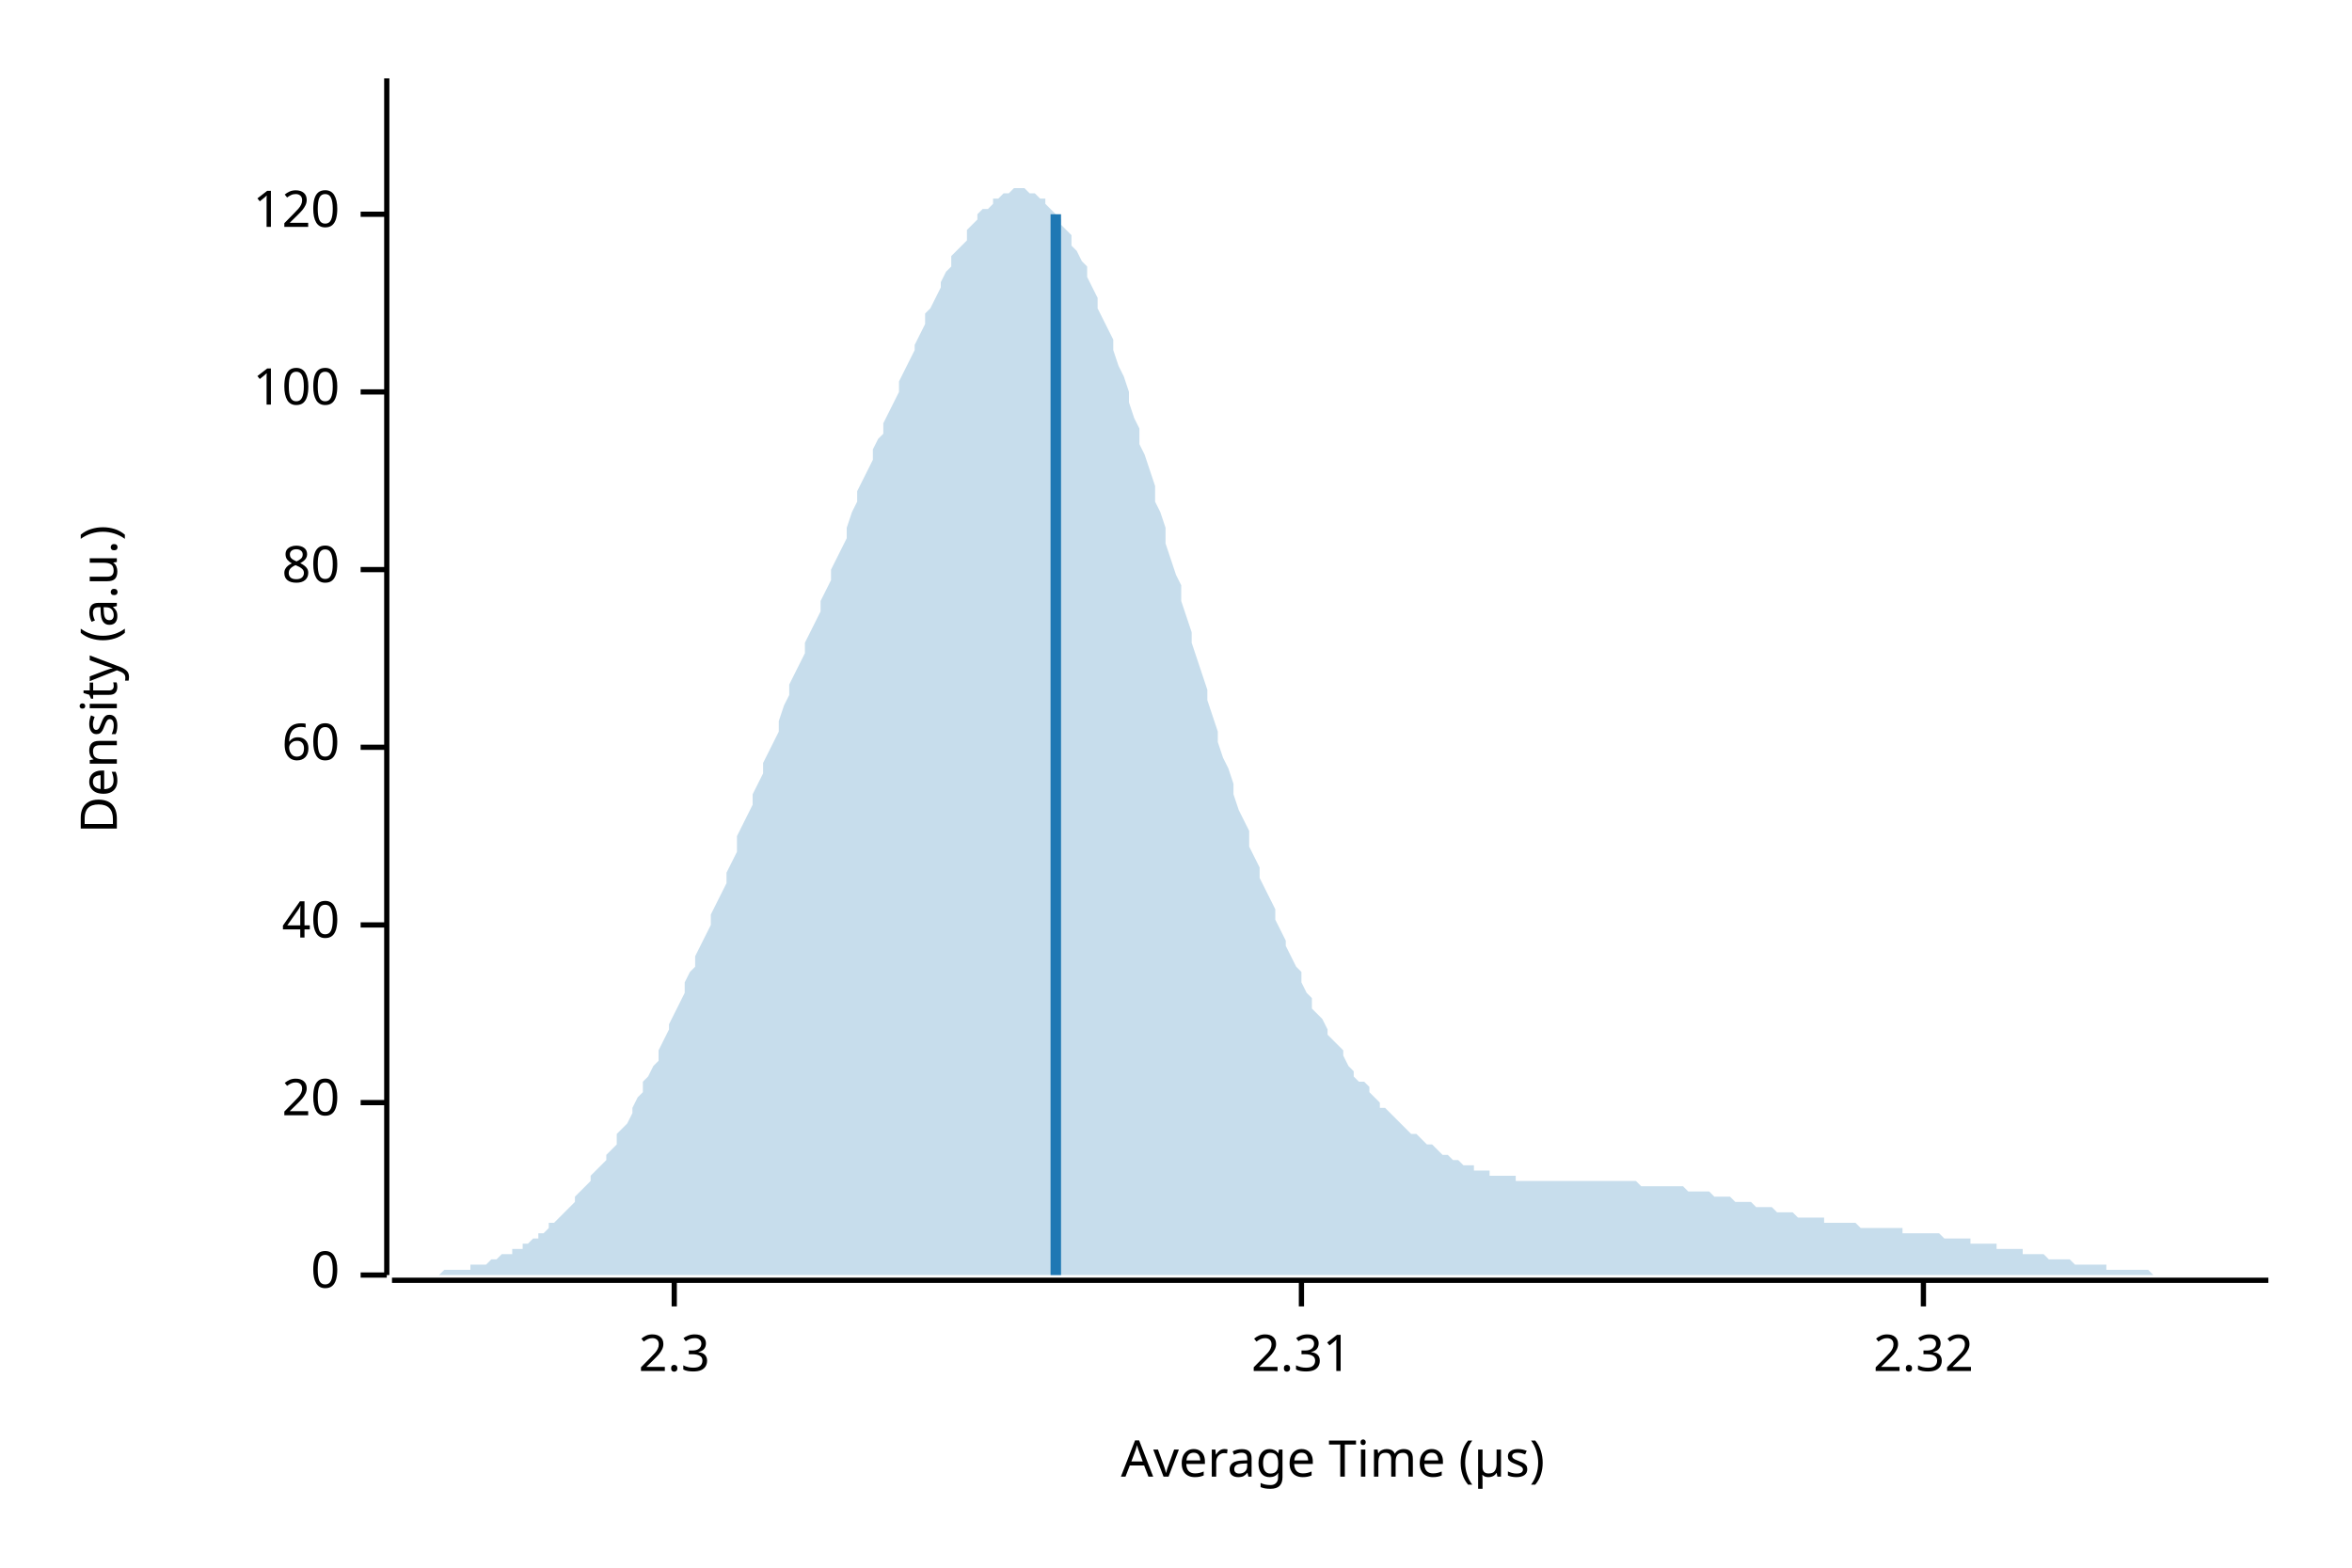
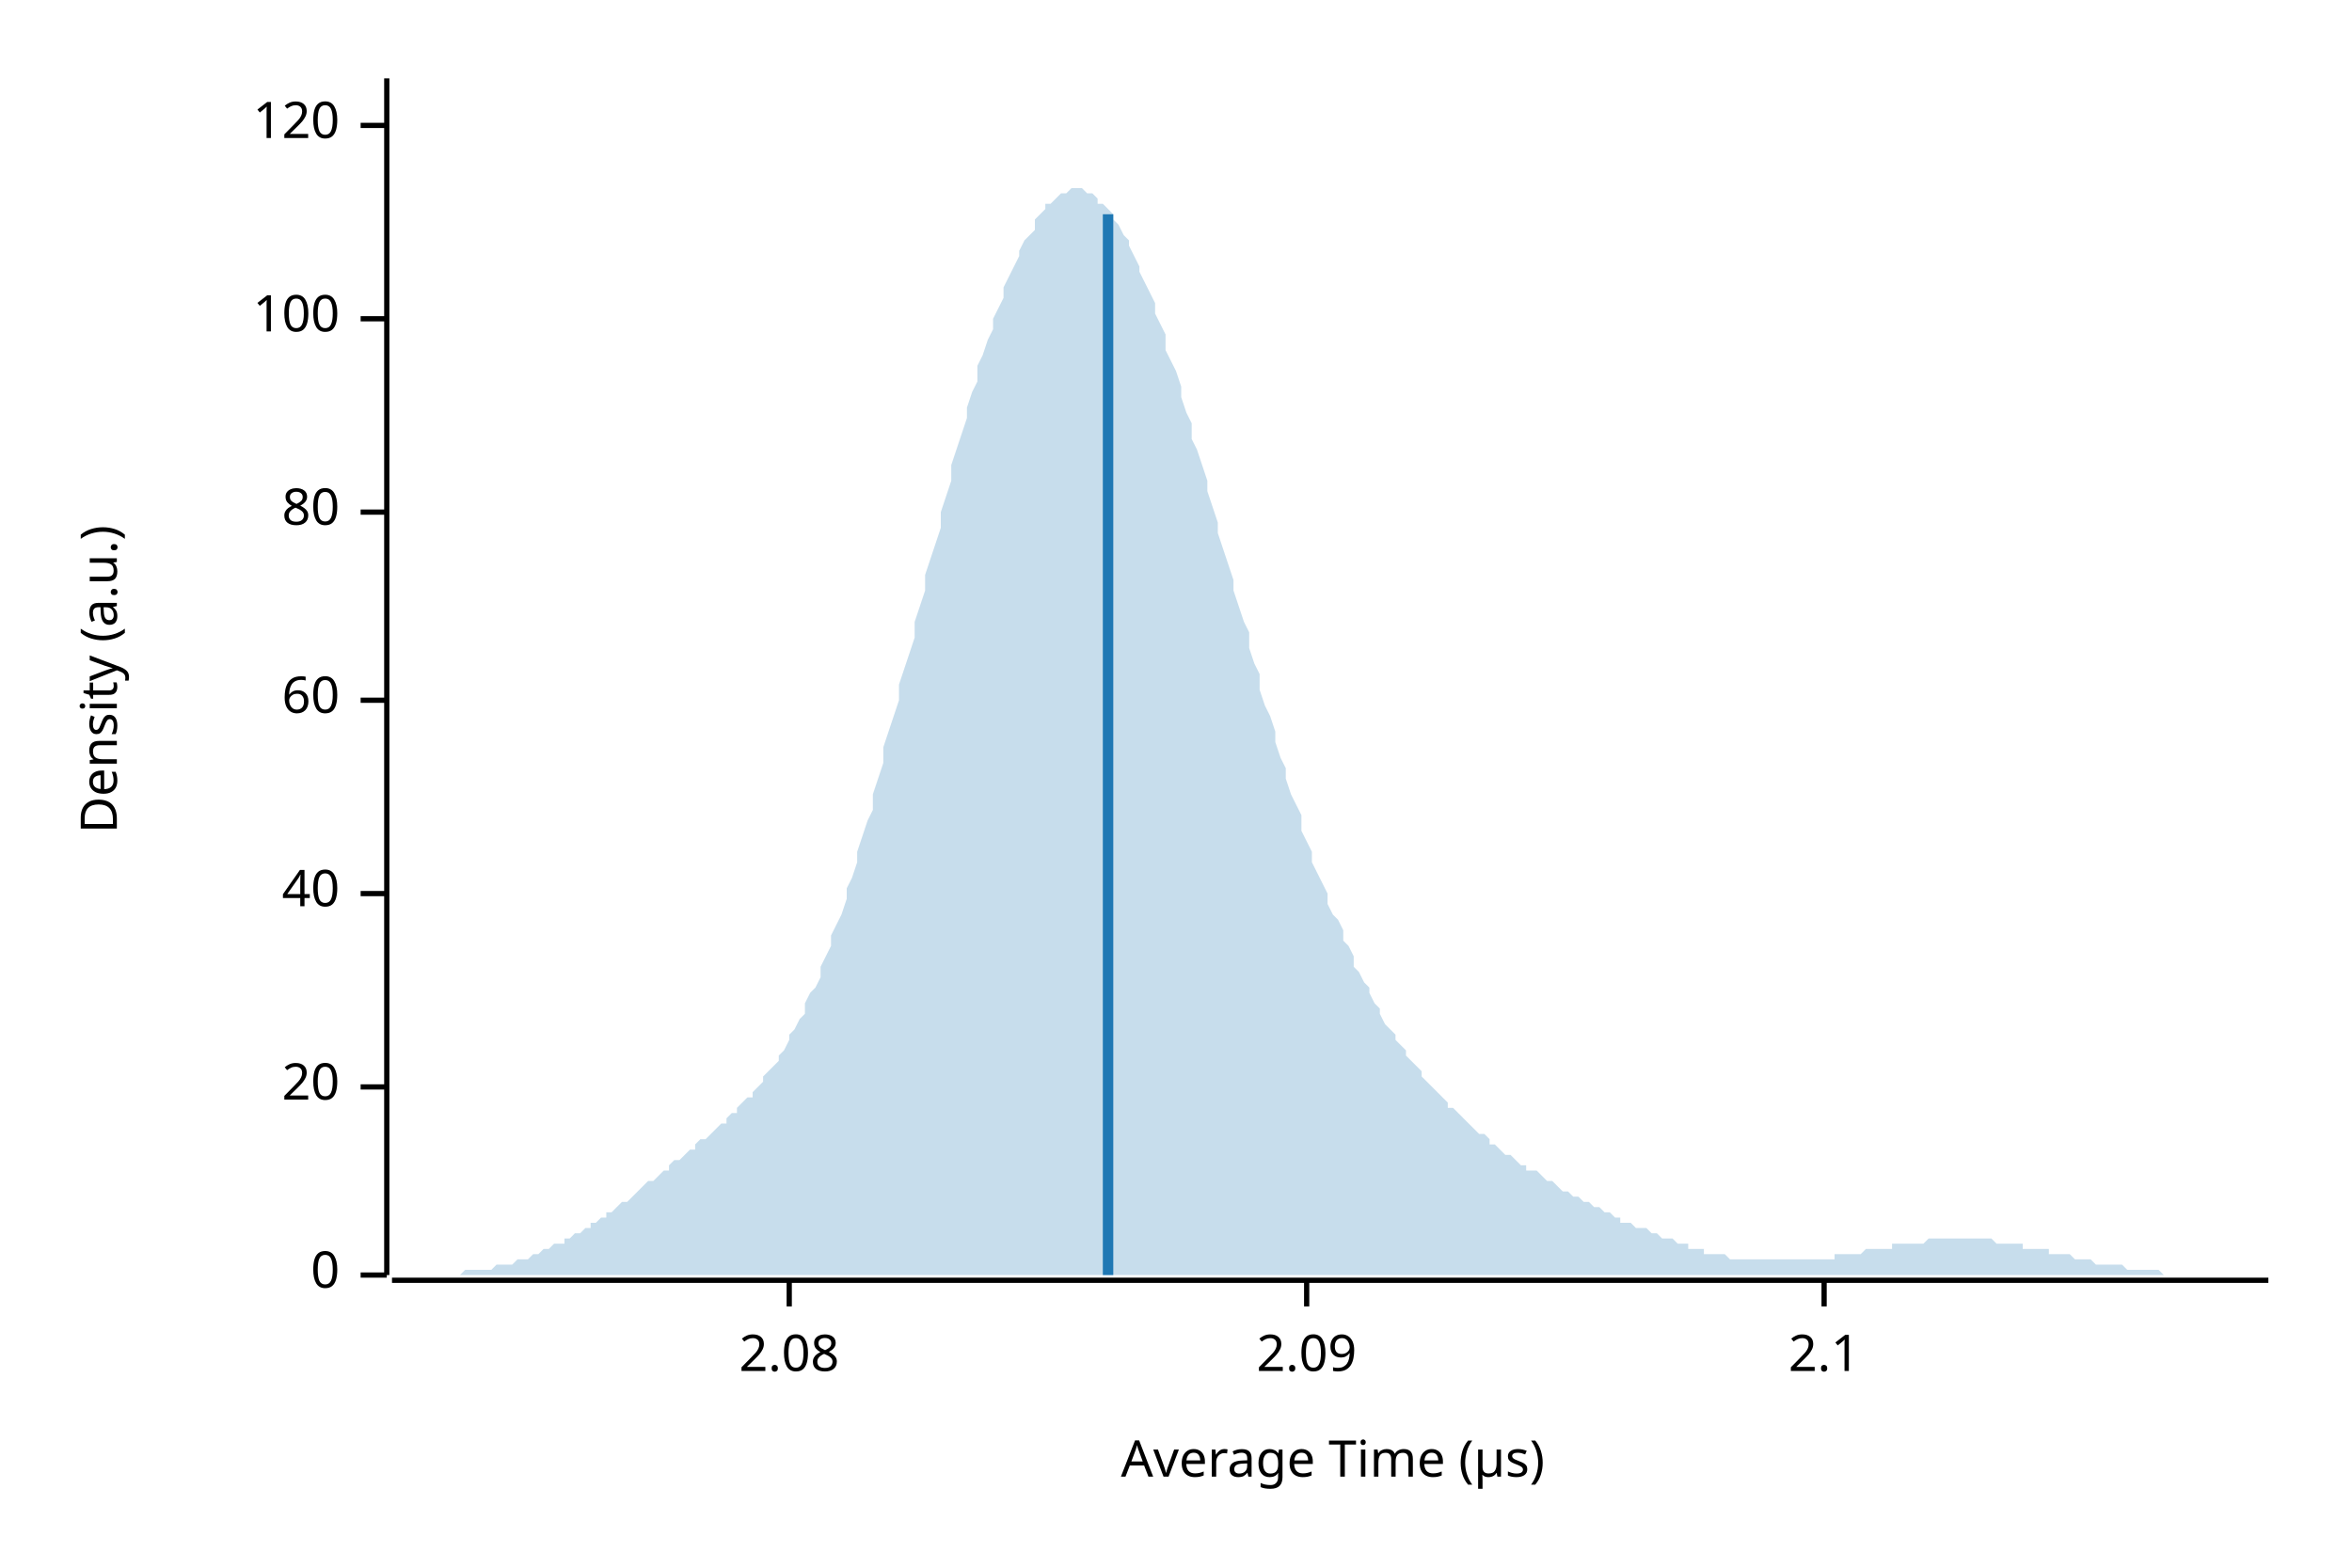
<svg xmlns="http://www.w3.org/2000/svg" width="450" height="300" viewBox="0 0 450 300">
  <text x="15" y="130" dy="0.76em" text-anchor="middle" font-family="sans-serif" font-size="9.677" opacity="1" fill="#000000" transform="rotate(270, 15, 130)">
Density (a.u.)
</text>
  <text x="255" y="285" dy="-0.5ex" text-anchor="middle" font-family="sans-serif" font-size="9.677" opacity="1" fill="#000000">
Average Time (µs)
</text>
  <polyline fill="none" opacity="1" stroke="#000000" stroke-width="1" points="74,15 74,244 " />
  <text x="65" y="244" dy="0.5ex" text-anchor="end" font-family="sans-serif" font-size="9.677" opacity="1" fill="#000000">
0
</text>
  <polyline fill="none" opacity="1" stroke="#000000" stroke-width="1" points="69,244 74,244 " />
-   <text x="65" y="211" dy="0.5ex" text-anchor="end" font-family="sans-serif" font-size="9.677" opacity="1" fill="#000000">
+   <text x="65" y="208" dy="0.5ex" text-anchor="end" font-family="sans-serif" font-size="9.677" opacity="1" fill="#000000">
20
</text>
-   <polyline fill="none" opacity="1" stroke="#000000" stroke-width="1" points="69,211 74,211 " />
-   <text x="65" y="177" dy="0.5ex" text-anchor="end" font-family="sans-serif" font-size="9.677" opacity="1" fill="#000000">
+   <polyline fill="none" opacity="1" stroke="#000000" stroke-width="1" points="69,208 74,208 " />
+   <text x="65" y="171" dy="0.5ex" text-anchor="end" font-family="sans-serif" font-size="9.677" opacity="1" fill="#000000">
40
</text>
-   <polyline fill="none" opacity="1" stroke="#000000" stroke-width="1" points="69,177 74,177 " />
-   <text x="65" y="143" dy="0.5ex" text-anchor="end" font-family="sans-serif" font-size="9.677" opacity="1" fill="#000000">
+   <polyline fill="none" opacity="1" stroke="#000000" stroke-width="1" points="69,171 74,171 " />
+   <text x="65" y="134" dy="0.5ex" text-anchor="end" font-family="sans-serif" font-size="9.677" opacity="1" fill="#000000">
60
</text>
-   <polyline fill="none" opacity="1" stroke="#000000" stroke-width="1" points="69,143 74,143 " />
-   <text x="65" y="109" dy="0.5ex" text-anchor="end" font-family="sans-serif" font-size="9.677" opacity="1" fill="#000000">
+   <polyline fill="none" opacity="1" stroke="#000000" stroke-width="1" points="69,134 74,134 " />
+   <text x="65" y="98" dy="0.5ex" text-anchor="end" font-family="sans-serif" font-size="9.677" opacity="1" fill="#000000">
80
</text>
-   <polyline fill="none" opacity="1" stroke="#000000" stroke-width="1" points="69,109 74,109 " />
-   <text x="65" y="75" dy="0.5ex" text-anchor="end" font-family="sans-serif" font-size="9.677" opacity="1" fill="#000000">
+   <polyline fill="none" opacity="1" stroke="#000000" stroke-width="1" points="69,98 74,98 " />
+   <text x="65" y="61" dy="0.5ex" text-anchor="end" font-family="sans-serif" font-size="9.677" opacity="1" fill="#000000">
100
</text>
-   <polyline fill="none" opacity="1" stroke="#000000" stroke-width="1" points="69,75 74,75 " />
-   <text x="65" y="41" dy="0.5ex" text-anchor="end" font-family="sans-serif" font-size="9.677" opacity="1" fill="#000000">
+   <polyline fill="none" opacity="1" stroke="#000000" stroke-width="1" points="69,61 74,61 " />
+   <text x="65" y="24" dy="0.5ex" text-anchor="end" font-family="sans-serif" font-size="9.677" opacity="1" fill="#000000">
120
</text>
-   <polyline fill="none" opacity="1" stroke="#000000" stroke-width="1" points="69,41 74,41 " />
+   <polyline fill="none" opacity="1" stroke="#000000" stroke-width="1" points="69,24 74,24 " />
  <polyline fill="none" opacity="1" stroke="#000000" stroke-width="1" points="75,245 434,245 " />
-   <text x="129" y="255" dy="0.76em" text-anchor="middle" font-family="sans-serif" font-size="9.677" opacity="1" fill="#000000">
- 2.3
+   <text x="151" y="255" dy="0.76em" text-anchor="middle" font-family="sans-serif" font-size="9.677" opacity="1" fill="#000000">
+ 2.08
</text>
-   <polyline fill="none" opacity="1" stroke="#000000" stroke-width="1" points="129,245 129,250 " />
-   <text x="249" y="255" dy="0.76em" text-anchor="middle" font-family="sans-serif" font-size="9.677" opacity="1" fill="#000000">
- 2.31
+   <polyline fill="none" opacity="1" stroke="#000000" stroke-width="1" points="151,245 151,250 " />
+   <text x="250" y="255" dy="0.76em" text-anchor="middle" font-family="sans-serif" font-size="9.677" opacity="1" fill="#000000">
+ 2.09
</text>
-   <polyline fill="none" opacity="1" stroke="#000000" stroke-width="1" points="249,245 249,250 " />
-   <text x="368" y="255" dy="0.76em" text-anchor="middle" font-family="sans-serif" font-size="9.677" opacity="1" fill="#000000">
- 2.32
+   <polyline fill="none" opacity="1" stroke="#000000" stroke-width="1" points="250,245 250,250 " />
+   <text x="349" y="255" dy="0.76em" text-anchor="middle" font-family="sans-serif" font-size="9.677" opacity="1" fill="#000000">
+ 2.1
</text>
-   <polyline fill="none" opacity="1" stroke="#000000" stroke-width="1" points="368,245 368,250 " />
-   <polygon opacity="0.25" fill="#1F78B4" points="75,244 75,244 76,244 77,244 77,244 78,244 79,244 80,244 80,244 81,244 82,244 82,244 83,244 84,244 85,243 85,243 86,243 87,243 87,243 88,243 89,243 90,243 90,242 91,242 92,242 92,242 93,242 94,241 95,241 95,241 96,240 97,240 98,240 98,239 99,239 100,239 100,238 101,238 102,237 103,237 103,236 104,236 105,235 105,234 106,234 107,233 108,232 108,232 109,231 110,230 110,229 111,228 112,227 113,226 113,225 114,224 115,223 116,222 116,221 117,220 118,219 118,217 119,216 120,215 121,213 121,212 122,210 123,209 123,207 124,206 125,204 126,203 126,201 127,199 128,197 128,196 129,194 130,192 131,190 131,188 132,186 133,185 133,183 134,181 135,179 136,177 136,175 137,173 138,171 139,169 139,167 140,165 141,163 141,160 142,158 143,156 144,154 144,152 145,150 146,148 146,146 147,144 148,142 149,140 149,138 150,135 151,133 151,131 152,129 153,127 154,125 154,123 155,121 156,119 157,117 157,115 158,113 159,111 159,109 160,107 161,105 162,103 162,101 163,98 164,96 164,94 165,92 166,90 167,88 167,86 168,84 169,83 169,81 170,79 171,77 172,75 172,73 173,71 174,69 175,67 175,66 176,64 177,62 177,60 178,59 179,57 180,55 180,54 181,52 182,51 182,49 183,48 184,47 185,46 185,44 186,43 187,42 187,41 188,40 189,40 190,39 190,38 191,38 192,37 192,37 193,37 194,36 195,36 195,36 196,36 197,37 198,37 198,37 199,38 200,38 200,39 201,40 202,41 203,42 203,43 204,44 205,45 205,47 206,48 207,50 208,51 208,53 209,55 210,57 210,59 211,61 212,63 213,65 213,67 214,70 215,72 216,75 216,77 217,80 218,82 218,85 219,87 220,90 221,93 221,96 222,98 223,101 223,104 224,107 225,110 226,112 226,115 227,118 228,121 228,123 229,126 230,129 231,132 231,134 232,137 233,140 233,142 234,145 235,147 236,150 236,152 237,155 238,157 239,159 239,162 240,164 241,166 241,168 242,170 243,172 244,174 244,176 245,178 246,180 246,181 247,183 248,185 249,186 249,188 250,190 251,191 251,193 252,194 253,195 254,197 254,198 255,199 256,200 257,201 257,202 258,204 259,205 259,206 260,207 261,207 262,208 262,209 263,210 264,211 264,212 265,212 266,213 267,214 267,214 268,215 269,216 269,216 270,217 271,217 272,218 272,218 273,219 274,219 275,220 275,220 276,221 277,221 277,221 278,222 279,222 280,223 280,223 281,223 282,223 282,224 283,224 284,224 285,224 285,225 286,225 287,225 287,225 288,225 289,225 290,225 290,226 291,226 292,226 292,226 293,226 294,226 295,226 295,226 296,226 297,226 298,226 298,226 299,226 300,226 300,226 301,226 302,226 303,226 303,226 304,226 305,226 305,226 306,226 307,226 308,226 308,226 309,226 310,226 310,226 311,226 312,226 313,226 313,226 314,227 315,227 316,227 316,227 317,227 318,227 318,227 319,227 320,227 321,227 321,227 322,227 323,228 323,228 324,228 325,228 326,228 326,228 327,228 328,229 328,229 329,229 330,229 331,229 331,229 332,230 333,230 333,230 334,230 335,230 336,231 336,231 337,231 338,231 339,231 339,231 340,232 341,232 341,232 342,232 343,232 344,233 344,233 345,233 346,233 346,233 347,233 348,233 349,233 349,234 350,234 351,234 351,234 352,234 353,234 354,234 354,234 355,234 356,235 357,235 357,235 358,235 359,235 359,235 360,235 361,235 362,235 362,235 363,235 364,235 364,236 365,236 366,236 367,236 367,236 368,236 369,236 369,236 370,236 371,236 372,237 372,237 373,237 374,237 375,237 375,237 376,237 377,237 377,238 378,238 379,238 380,238 380,238 381,238 382,238 382,239 383,239 384,239 385,239 385,239 386,239 387,239 387,240 388,240 389,240 390,240 390,240 391,240 392,241 392,241 393,241 394,241 395,241 395,241 396,241 397,242 398,242 398,242 399,242 400,242 400,242 401,242 402,242 403,242 403,243 404,243 405,243 405,243 406,243 407,243 408,243 408,243 409,243 410,243 410,243 411,243 412,244 413,244 413,244 414,244 415,244 416,244 416,244 417,244 418,244 418,244 419,244 420,244 421,244 421,244 422,244 423,244 423,244 424,244 425,244 426,244 426,244 427,244 428,244 428,244 429,244 430,244 431,244 431,244 432,244 433,244 434,244 434,244 75,244 " />
-   <polyline fill="none" opacity="1" stroke="#1F78B4" stroke-width="2" points="202,244 202,41 " />
+   <polyline fill="none" opacity="1" stroke="#000000" stroke-width="1" points="349,245 349,250 " />
+   <polygon opacity="0.25" fill="#1F78B4" points="75,244 75,244 76,244 77,244 77,244 78,244 79,244 80,244 80,244 81,244 82,244 82,244 83,244 84,244 85,244 85,244 86,244 87,244 87,244 88,244 89,243 90,243 90,243 91,243 92,243 92,243 93,243 94,243 95,242 95,242 96,242 97,242 98,242 98,242 99,241 100,241 100,241 101,241 102,240 103,240 103,240 104,239 105,239 105,239 106,238 107,238 108,238 108,237 109,237 110,236 110,236 111,236 112,235 113,235 113,234 114,234 115,233 116,233 116,232 117,232 118,231 118,231 119,230 120,230 121,229 121,229 122,228 123,227 123,227 124,226 125,226 126,225 126,225 127,224 128,224 128,223 129,222 130,222 131,221 131,221 132,220 133,220 133,219 134,218 135,218 136,217 136,217 137,216 138,215 139,215 139,214 140,213 141,213 141,212 142,211 143,210 144,210 144,209 145,208 146,207 146,206 147,205 148,204 149,203 149,202 150,201 151,199 151,198 152,197 153,195 154,194 154,192 155,190 156,189 157,187 157,185 158,183 159,181 159,179 160,177 161,175 162,172 162,170 163,168 164,165 164,163 165,160 166,157 167,155 167,152 168,149 169,146 169,143 170,140 171,137 172,134 172,131 173,128 174,125 175,122 175,119 176,116 177,113 177,110 178,107 179,104 180,101 180,98 181,95 182,92 182,89 183,86 184,83 185,80 185,78 186,75 187,73 187,70 188,68 189,65 190,63 190,61 191,59 192,57 192,55 193,53 194,51 195,49 195,48 196,46 197,45 198,44 198,42 199,41 200,40 200,39 201,39 202,38 203,37 203,37 204,37 205,36 205,36 206,36 207,36 208,37 208,37 209,37 210,38 210,39 211,39 212,40 213,41 213,42 214,43 215,45 216,46 216,47 217,49 218,51 218,52 219,54 220,56 221,58 221,60 222,62 223,64 223,67 224,69 225,71 226,74 226,76 227,79 228,81 228,84 229,86 230,89 231,92 231,94 232,97 233,100 233,102 234,105 235,108 236,111 236,113 237,116 238,119 239,121 239,124 240,127 241,129 241,132 242,135 243,137 244,140 244,142 245,145 246,147 246,149 247,152 248,154 249,156 249,159 250,161 251,163 251,165 252,167 253,169 254,171 254,173 255,175 256,176 257,178 257,180 258,181 259,183 259,185 260,186 261,188 262,189 262,190 263,192 264,193 264,194 265,196 266,197 267,198 267,199 268,200 269,201 269,202 270,203 271,204 272,205 272,206 273,207 274,208 275,209 275,209 276,210 277,211 277,212 278,212 279,213 280,214 280,214 281,215 282,216 282,216 283,217 284,217 285,218 285,219 286,219 287,220 287,220 288,221 289,221 290,222 290,222 291,223 292,223 292,224 293,224 294,224 295,225 295,225 296,226 297,226 298,227 298,227 299,228 300,228 300,228 301,229 302,229 303,230 303,230 304,230 305,231 305,231 306,231 307,232 308,232 308,232 309,233 310,233 310,234 311,234 312,234 313,235 313,235 314,235 315,235 316,236 316,236 317,236 318,237 318,237 319,237 320,237 321,238 321,238 322,238 323,238 323,239 324,239 325,239 326,239 326,240 327,240 328,240 328,240 329,240 330,240 331,241 331,241 332,241 333,241 333,241 334,241 335,241 336,241 336,241 337,241 338,241 339,241 339,241 340,241 341,241 341,241 342,241 343,241 344,241 344,241 345,241 346,241 346,241 347,241 348,241 349,241 349,241 350,241 351,241 351,240 352,240 353,240 354,240 354,240 355,240 356,240 357,239 357,239 358,239 359,239 359,239 360,239 361,239 362,239 362,238 363,238 364,238 364,238 365,238 366,238 367,238 367,238 368,238 369,237 369,237 370,237 371,237 372,237 372,237 373,237 374,237 375,237 375,237 376,237 377,237 377,237 378,237 379,237 380,237 380,237 381,237 382,238 382,238 383,238 384,238 385,238 385,238 386,238 387,238 387,239 388,239 389,239 390,239 390,239 391,239 392,239 392,240 393,240 394,240 395,240 395,240 396,240 397,241 398,241 398,241 399,241 400,241 400,241 401,242 402,242 403,242 403,242 404,242 405,242 405,242 406,242 407,243 408,243 408,243 409,243 410,243 410,243 411,243 412,243 413,243 413,243 414,244 415,244 416,244 416,244 417,244 418,244 418,244 419,244 420,244 421,244 421,244 422,244 423,244 423,244 424,244 425,244 426,244 426,244 427,244 428,244 428,244 429,244 430,244 431,244 431,244 432,244 433,244 434,244 434,244 75,244 " />
+   <polyline fill="none" opacity="1" stroke="#1F78B4" stroke-width="2" points="212,244 212,41 " />
</svg>
